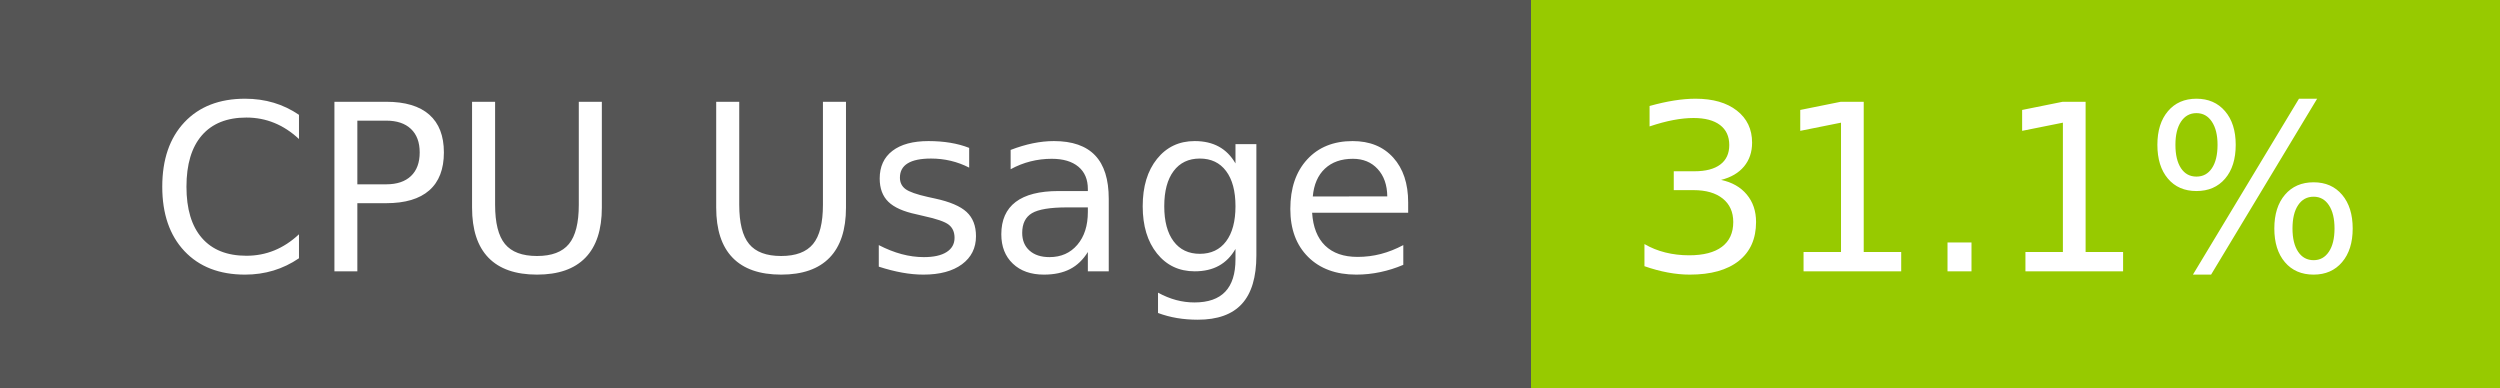
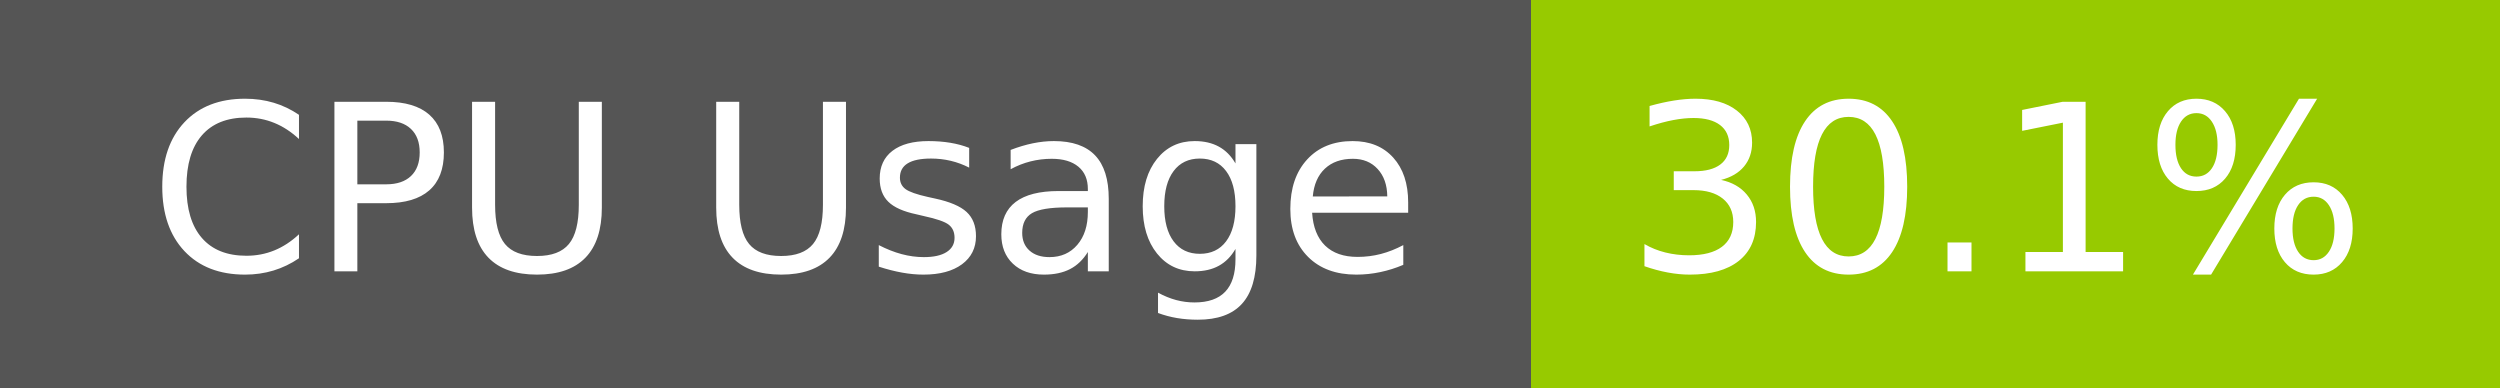
- <svg xmlns="http://www.w3.org/2000/svg" width="129" height="20" role="img" aria-label="CPU Usage: 31.1%">
+ <svg xmlns="http://www.w3.org/2000/svg" width="129" height="20" role="img" aria-label="CPU Usage: 30.1%">
  <g shape-rendering="crispEdges">
    <rect width="79" height="20" fill="#555" />
    <rect x="79" width="50" height="20" fill="#97ca00" />
  </g>
  <g fill="#fff" text-anchor="middle" font-family="Verdana,Geneva,DejaVu Sans,sans-serif" text-rendering="geometricPrecision" font-size="120">
    <text x="405" y="140" transform="scale(.1)" fill="#fff" textLength="665">CPU Usage</text>
-     <text x="1030" y="140" transform="scale(.1)" fill="#fff" textLength="390">31.1%</text>
+     <text x="1030" y="140" transform="scale(.1)" fill="#fff" textLength="390">30.1%</text>
  </g>
</svg>
